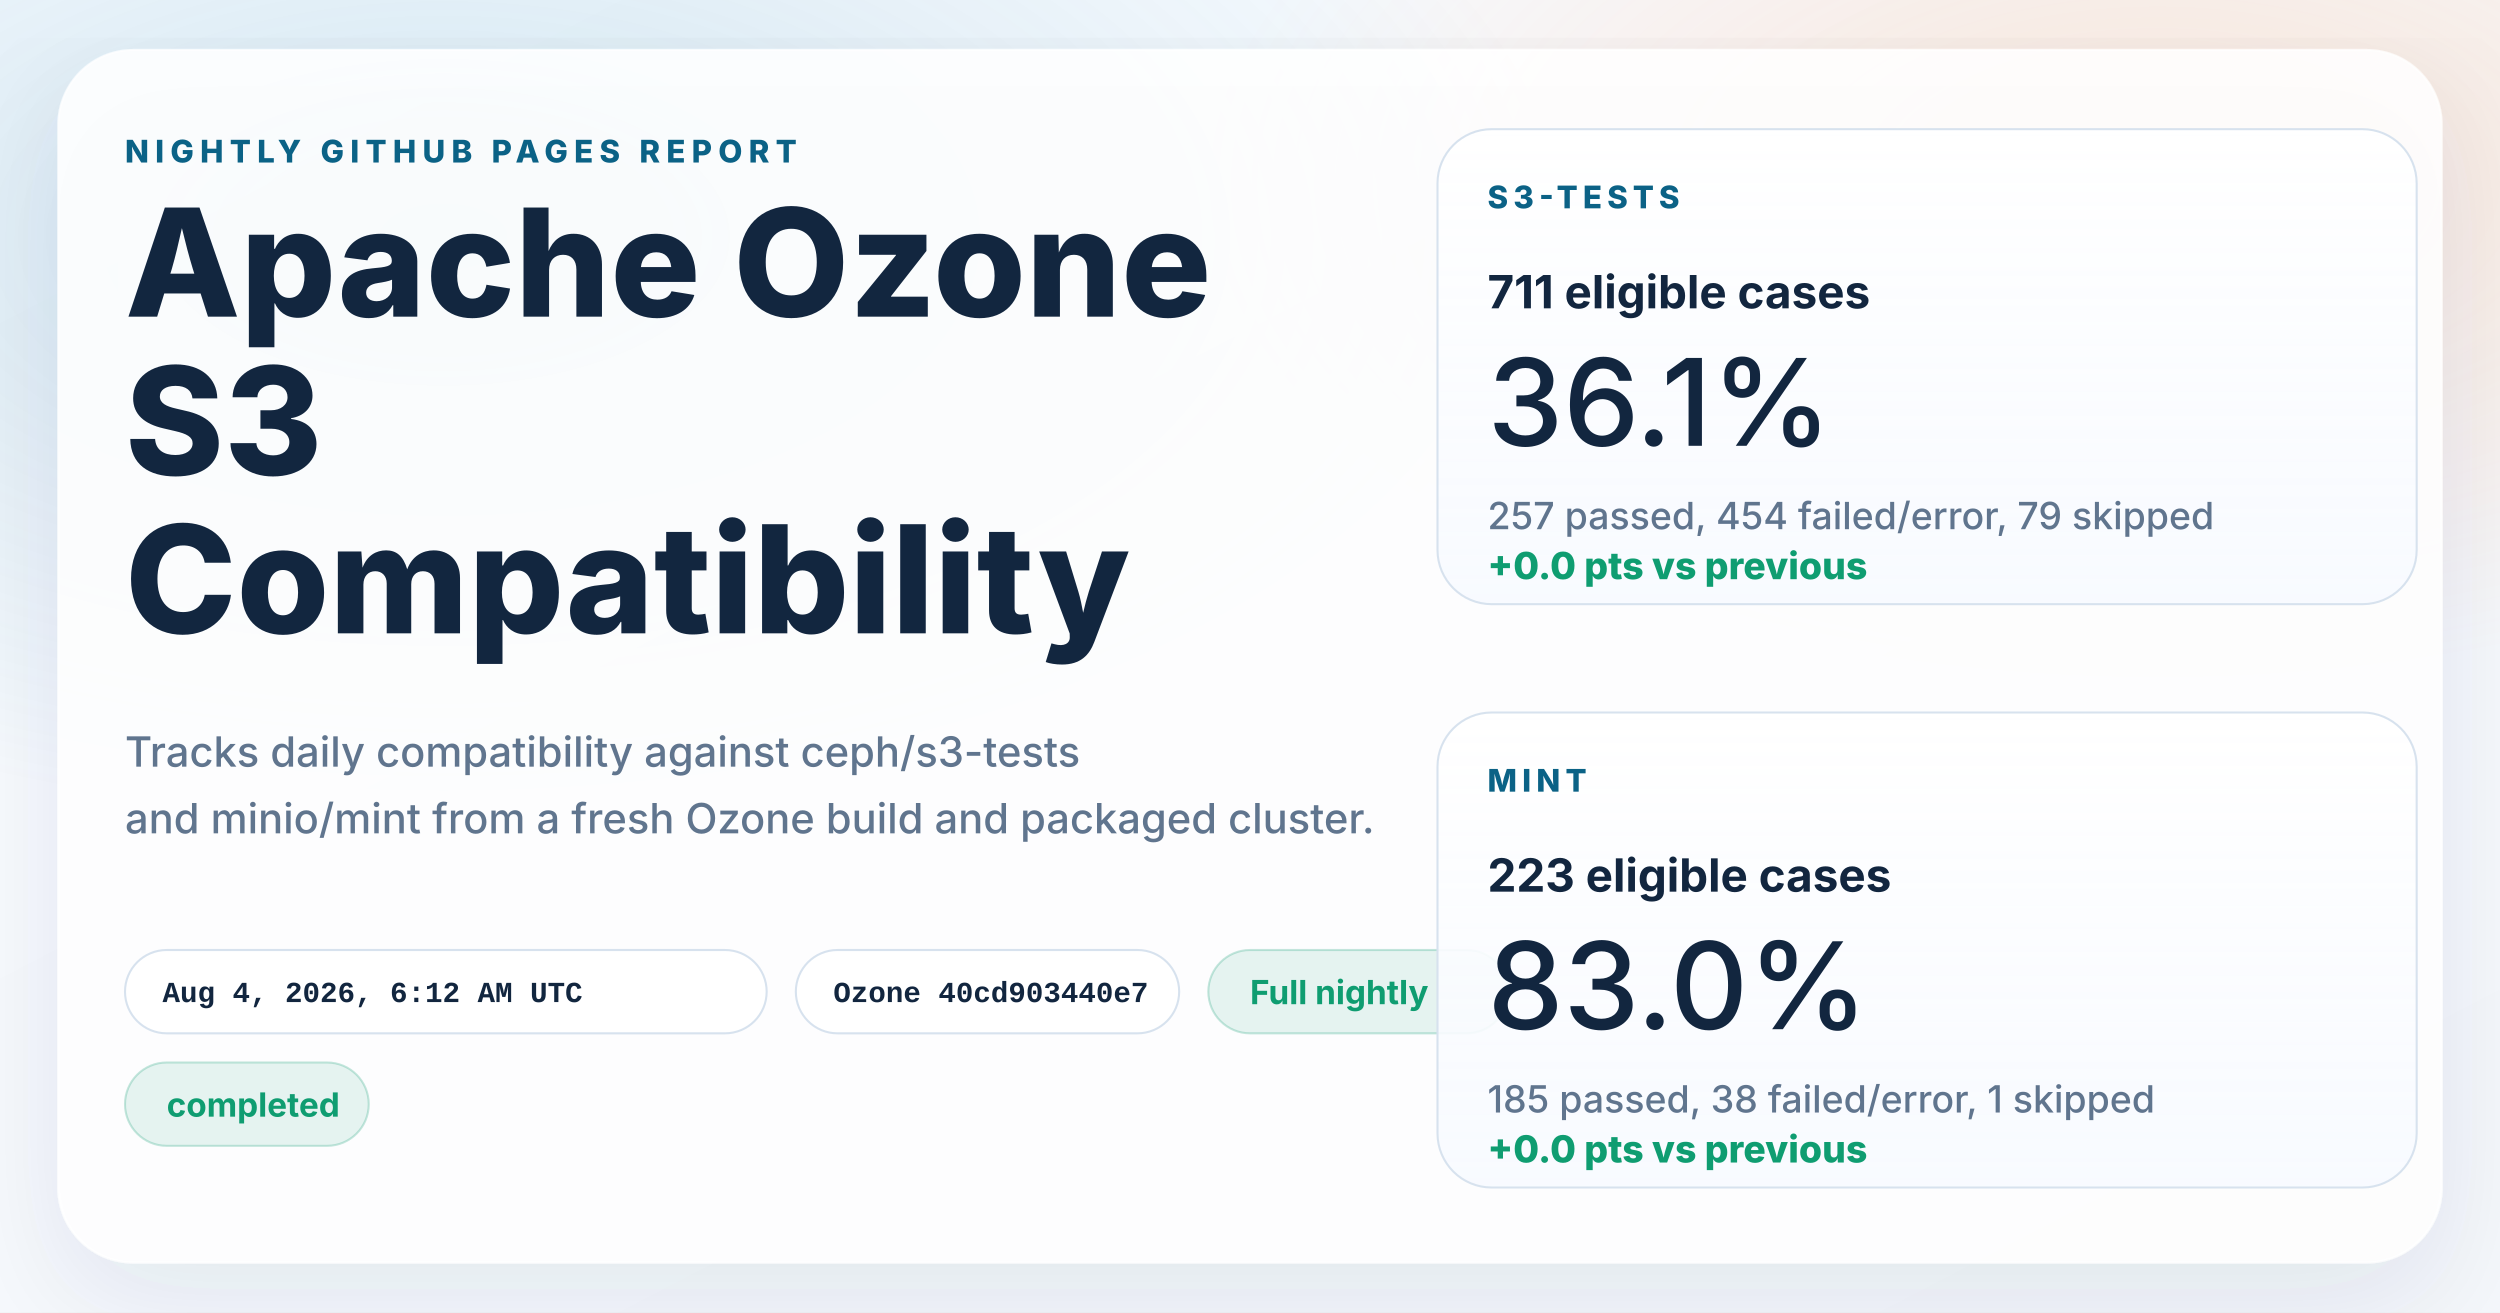
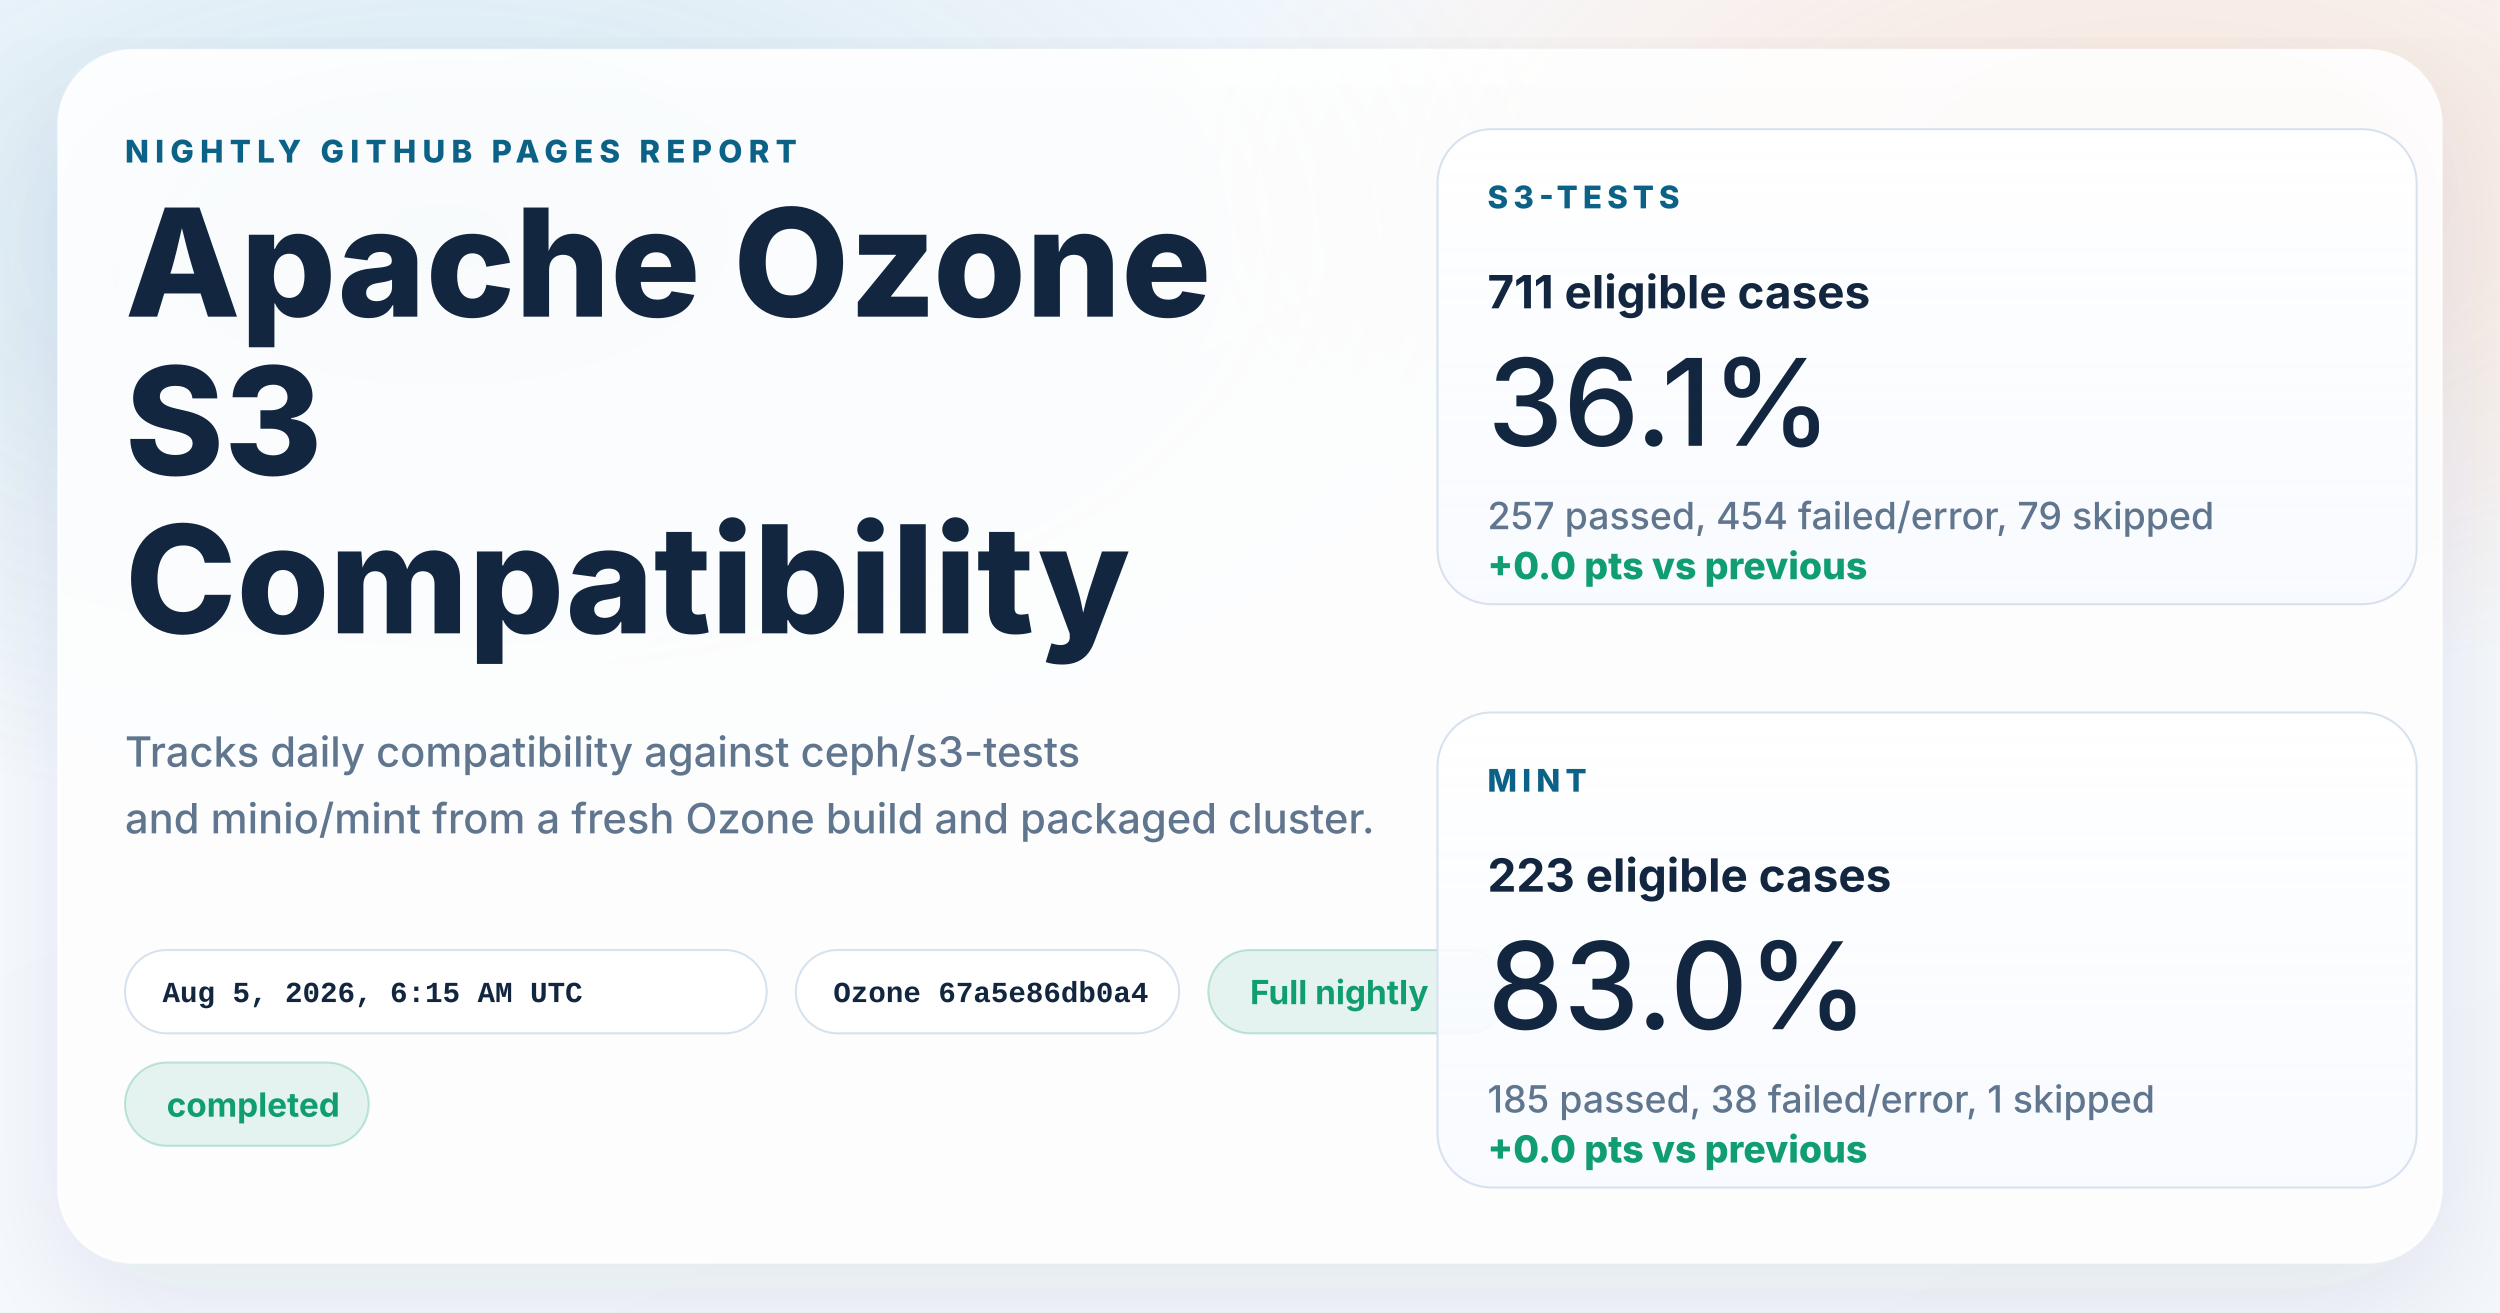
<svg xmlns="http://www.w3.org/2000/svg" width="1200" height="630" viewBox="0 0 1200 630" role="img" aria-labelledby="title desc">
  <defs>
    <linearGradient id="page" x1="0%" y1="0%" x2="100%" y2="100%">
      <stop offset="0%" stop-color="#f8fbff" />
      <stop offset="100%" stop-color="#f4f7fb" />
    </linearGradient>
    <radialGradient id="glowBlue" cx="18%" cy="18%" r="45%">
      <stop offset="0%" stop-color="#0d7fab" stop-opacity="0.16" />
      <stop offset="100%" stop-color="#0d7fab" stop-opacity="0" />
    </radialGradient>
    <radialGradient id="glowWarm" cx="86%" cy="14%" r="38%">
      <stop offset="0%" stop-color="#ff8a3d" stop-opacity="0.18" />
      <stop offset="100%" stop-color="#ff8a3d" stop-opacity="0" />
    </radialGradient>
    <linearGradient id="card" x1="0%" y1="0%" x2="0%" y2="100%">
      <stop offset="0%" stop-color="#ffffff" stop-opacity="0.96" />
      <stop offset="100%" stop-color="#f7faff" stop-opacity="0.88" />
    </linearGradient>
    <filter id="shadow" x="-10%" y="-10%" width="120%" height="120%">
      <feDropShadow dx="0" dy="18" stdDeviation="28" flood-color="#102d4c" flood-opacity="0.10" />
    </filter>
  </defs>
  <rect width="1200" height="630" fill="url(#page)" />
  <rect width="1200" height="630" fill="url(#glowBlue)" />
  <rect width="1200" height="630" fill="url(#glowWarm)" />
  <g filter="url(#shadow)">
    <rect x="28" y="24" width="1144" height="582" rx="36" fill="#ffffff" fill-opacity="0.86" stroke="#ffffff" stroke-opacity="0.75" />
  </g>
  <g font-family="system-ui, -apple-system, BlinkMacSystemFont, 'Segoe UI', sans-serif" fill="#12263f">
    <text x="60" y="78" font-size="15" font-weight="800" letter-spacing="3" fill="#0b6286">NIGHTLY GITHUB PAGES REPORT</text>
    <text x="60" y="152" font-size="72" font-weight="800">Apache Ozone</text>
    <text x="60" y="228" font-size="72" font-weight="800">S3</text>
    <text x="60" y="304" font-size="72" font-weight="800">Compatibility</text>
    <text x="60" y="368" font-size="20" font-weight="500" fill="#60758e">Tracks daily compatibility against ceph/s3-tests</text>
    <text x="60" y="400" font-size="20" font-weight="500" fill="#60758e">and minio/mint from a fresh Ozone build and packaged cluster.</text>
  </g>
  <g font-family="'SFMono-Regular', Consolas, 'Liberation Mono', monospace" font-size="14" font-weight="600">
    <g transform="translate(60 456)">
      <rect width="308" height="40" rx="20" fill="#ffffff" fill-opacity="0.94" stroke="#d7e2ee" />
-       <text x="18" y="25" fill="#12263f">Aug 4, 2026, 6:12 AM UTC</text>
+       <text x="18" y="25" fill="#12263f">Aug 5, 2026, 6:15 AM UTC</text>
    </g>
    <g transform="translate(382 456)">
      <rect width="184" height="40" rx="20" fill="#ffffff" fill-opacity="0.94" stroke="#d7e2ee" />
-       <text x="18" y="25" fill="#12263f">Ozone 40cd903440e7</text>
+       <text x="18" y="25" fill="#12263f">Ozone 67a5e86db0a4</text>
    </g>
  </g>
  <g font-family="system-ui, -apple-system, BlinkMacSystemFont, 'Segoe UI', sans-serif" font-size="16" font-weight="700">
    <g transform="translate(580 456)">
      <rect width="144" height="40" rx="20" fill="#0f9d71" fill-opacity="0.10" stroke="#0f9d71" stroke-opacity="0.24" />
      <text x="20" y="26" fill="#0f9d71">Full nightly</text>
    </g>
    <g transform="translate(60 510)">
      <rect width="117" height="40" rx="20" fill="#0f9d71" fill-opacity="0.10" stroke="#0f9d71" stroke-opacity="0.24" />
      <text x="20" y="26" fill="#0f9d71">completed</text>
    </g>
  </g>
  <g font-family="system-ui, -apple-system, BlinkMacSystemFont, 'Segoe UI', sans-serif" fill="#12263f">
    <g transform="translate(690 62)">
      <rect width="470" height="228" rx="26" fill="url(#card)" stroke="#d7e2ee" />
      <text x="24" y="38" font-size="15" font-weight="800" letter-spacing="2.5" fill="#0b6286">S3-TESTS</text>
      <text x="24" y="86" font-size="22" font-weight="700">711 eligible cases</text>
      <text x="24" y="152" font-size="58" font-weight="500">36.1%</text>
      <text x="24" y="192" font-size="18" font-weight="500" fill="#60758e">257 passed, 454 failed/error, 79 skipped</text>
      <text x="24" y="216" font-size="18" font-weight="800" fill="#0f9d71">+0.0 pts vs previous</text>
    </g>
    <g transform="translate(690 342)">
      <rect width="470" height="228" rx="26" fill="url(#card)" stroke="#d7e2ee" />
      <text x="24" y="38" font-size="15" font-weight="800" letter-spacing="2.5" fill="#0b6286">MINT</text>
      <text x="24" y="86" font-size="22" font-weight="700">223 eligible cases</text>
      <text x="24" y="152" font-size="58" font-weight="500">83.0%</text>
      <text x="24" y="192" font-size="18" font-weight="500" fill="#60758e">185 passed, 38 failed/error, 1 skipped</text>
      <text x="24" y="216" font-size="18" font-weight="800" fill="#0f9d71">+0.0 pts vs previous</text>
    </g>
  </g>
</svg>
